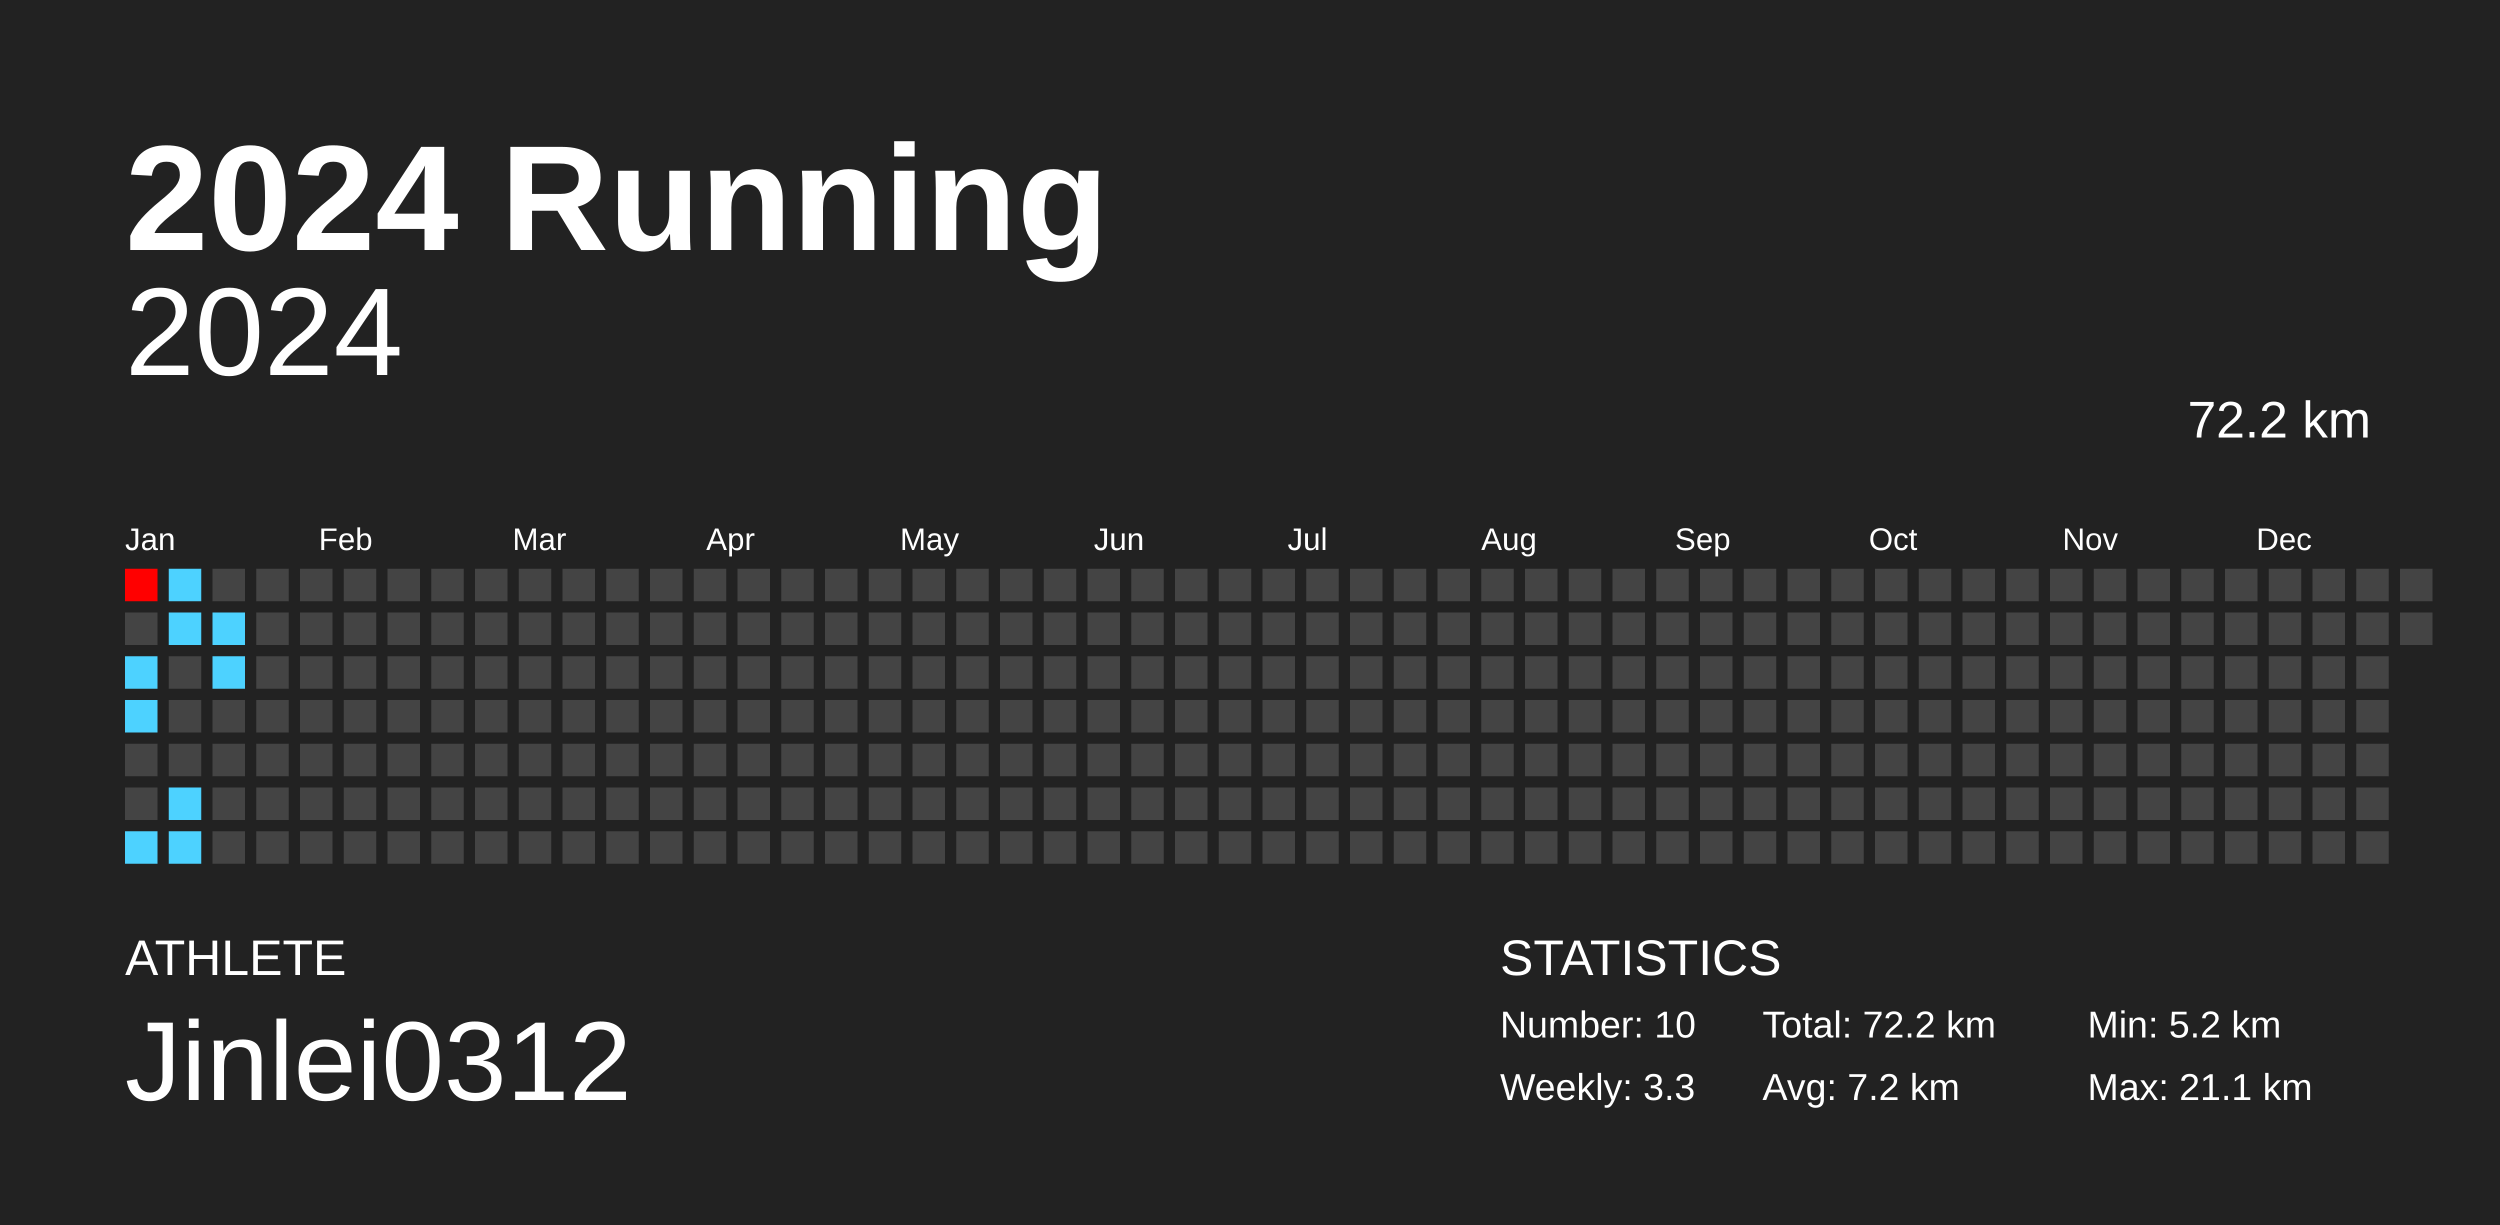
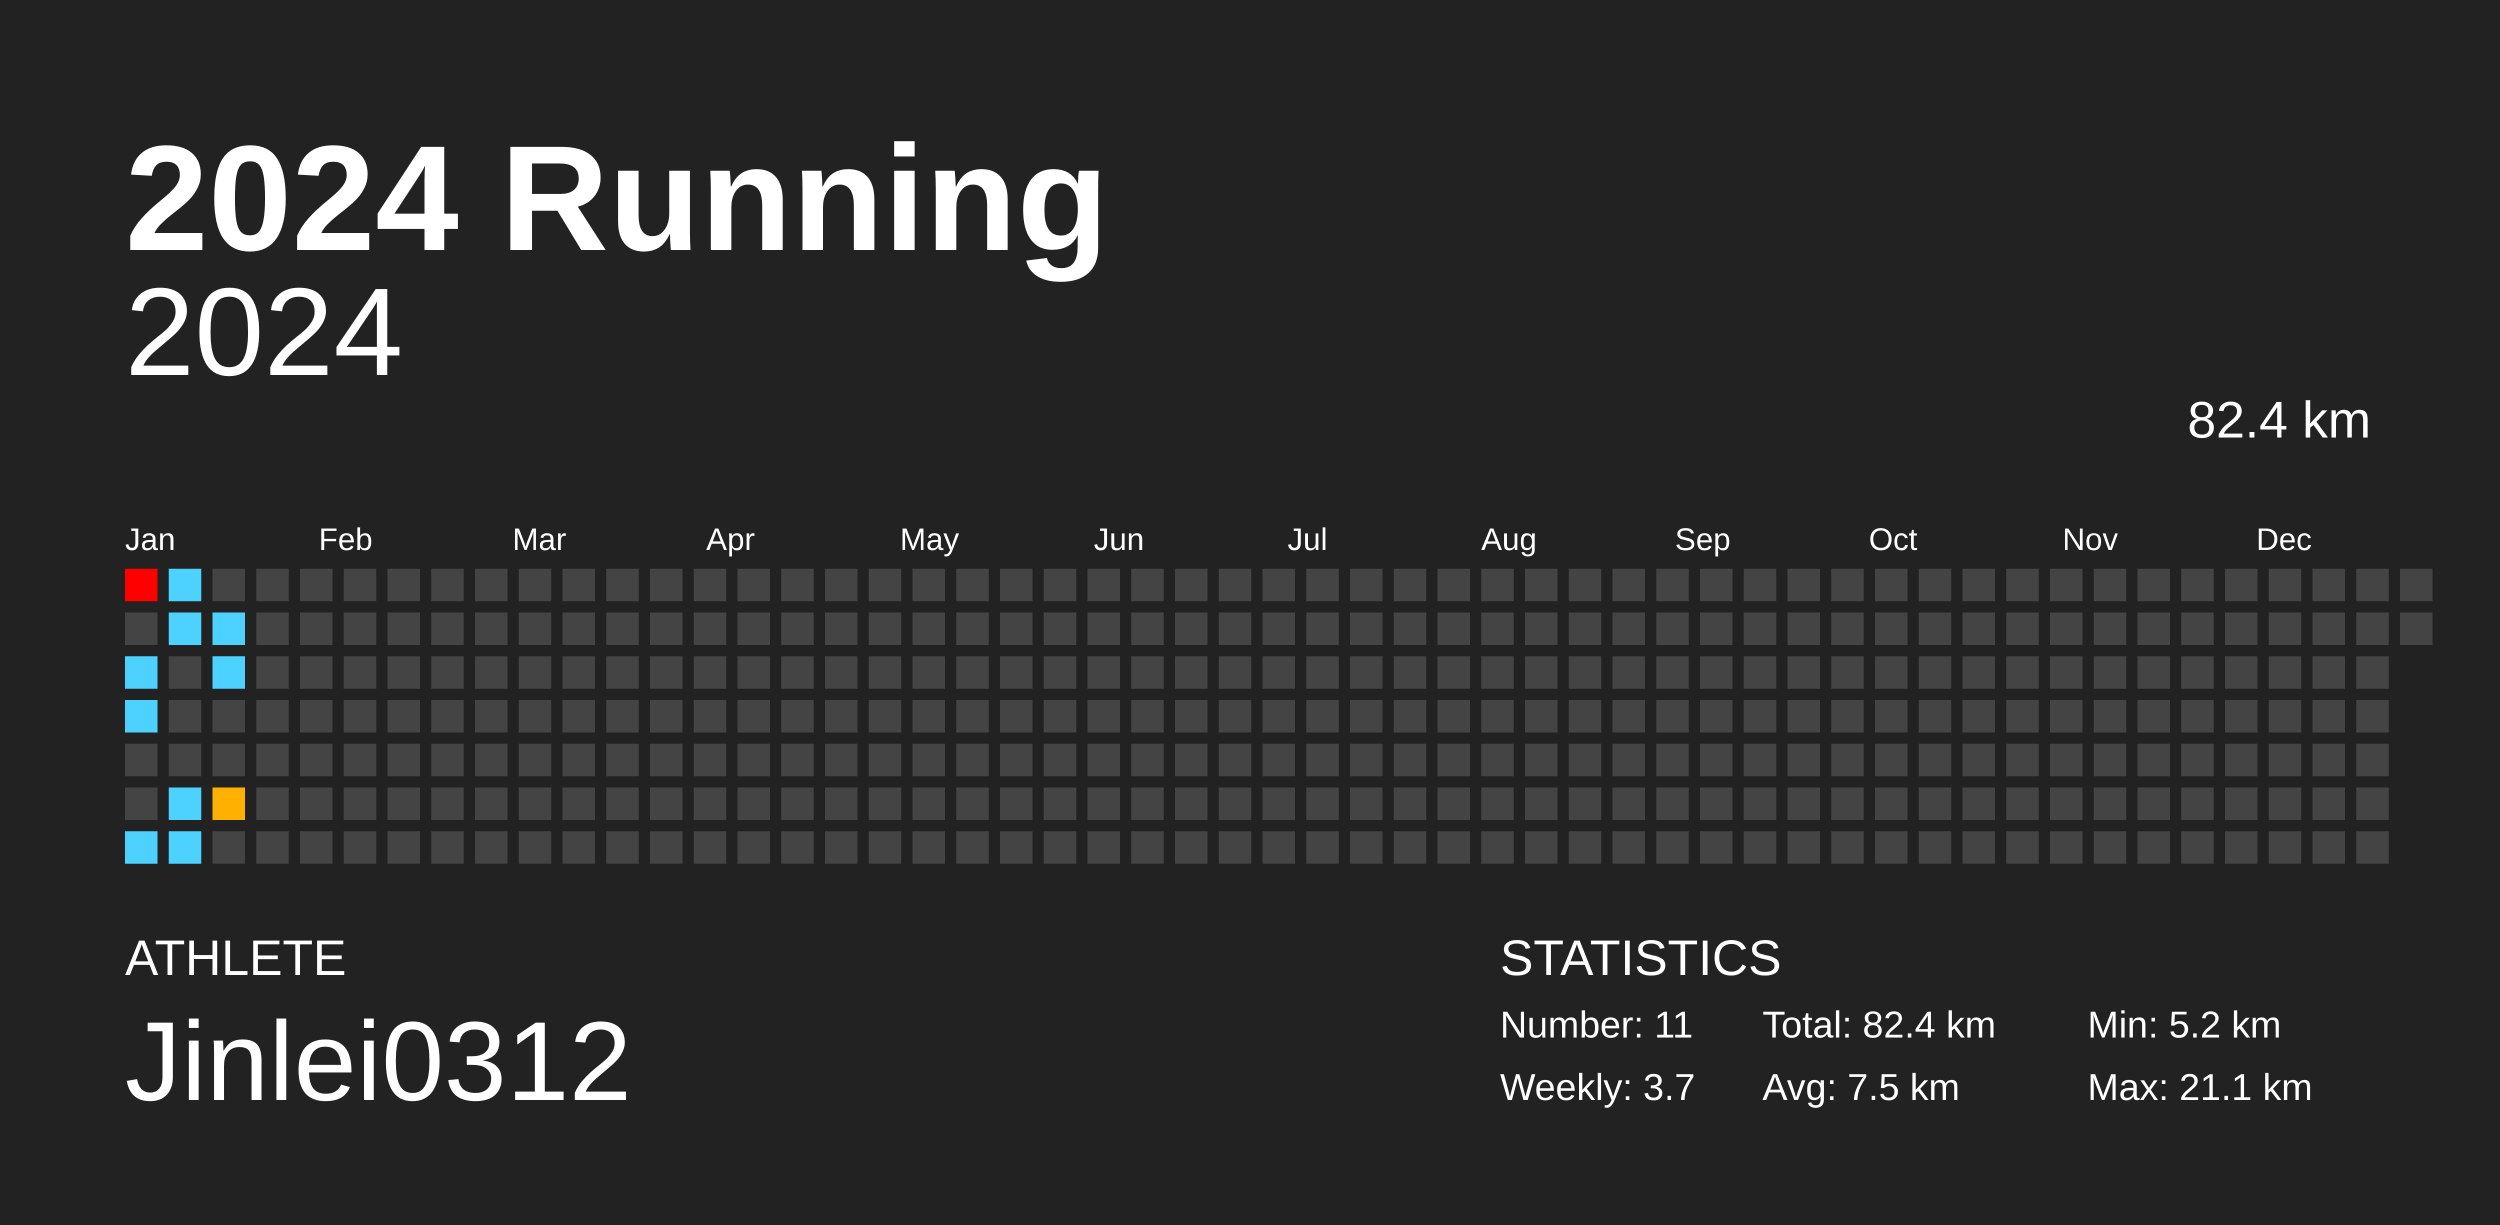
<svg xmlns="http://www.w3.org/2000/svg" baseProfile="full" height="98mm" version="1.1" viewBox="0,0,200,98" width="200mm">
  <defs />
  <rect fill="#222222" height="98" width="200" x="0" y="0" />
  <text fill="#FFFFFF" style="font-size:12px; font-family:Arial; font-weight:bold;" x="10" y="20">2024 Running</text>
  <text fill="#FFFFFF" style="font-size:4px; font-family:Arial" x="10" y="78">ATHLETE</text>
  <text fill="#FFFFFF" style="font-size:9px; font-family:Arial" x="10" y="88">Jinlei0312</text>
  <text fill="#FFFFFF" style="font-size:4px; font-family:Arial" x="120" y="78">STATISTICS</text>
-   <text fill="#FFFFFF" style="font-size:3px; font-family:Arial" x="120" y="83">Number: 10</text>
-   <text fill="#FFFFFF" style="font-size:3px; font-family:Arial" x="120" y="88">Weekly: 3.3</text>
-   <text fill="#FFFFFF" style="font-size:3px; font-family:Arial" x="141" y="83">Total: 72.2 km</text>
-   <text fill="#FFFFFF" style="font-size:3px; font-family:Arial" x="141" y="88">Avg: 7.2 km</text>
+   <text fill="#FFFFFF" style="font-size:3px; font-family:Arial" x="120" y="83">Number: 11</text>
+   <text fill="#FFFFFF" style="font-size:3px; font-family:Arial" x="120" y="88">Weekly: 3.7</text>
+   <text fill="#FFFFFF" style="font-size:3px; font-family:Arial" x="141" y="83">Total: 82.4 km</text>
+   <text fill="#FFFFFF" style="font-size:3px; font-family:Arial" x="141" y="88">Avg: 7.5 km</text>
  <text fill="#FFFFFF" style="font-size:3px; font-family:Arial" x="167" y="83">Min: 5.2 km</text>
  <text fill="#FFFFFF" style="font-size:3px; font-family:Arial" x="167" y="88">Max: 21.1 km</text>
  <text alignment-baseline="hanging" fill="#FFFFFF" style="font-size:10.0px; font-family:Arial;" x="10" y="30">2024</text>
-   <text alignment-baseline="hanging" fill="#FFFFFF" style="font-size:4.125px; font-family:Arial;" x="175" y="35">72.2 km</text>
+   <text alignment-baseline="hanging" fill="#FFFFFF" style="font-size:4.125px; font-family:Arial;" x="175" y="35">82.4 km</text>
  <text fill="#FFFFFF" style="font-size:2.5px; font-family:Arial" x="10.0" y="44">Jan</text>
  <text fill="#FFFFFF" style="font-size:2.5px; font-family:Arial" x="25.5" y="44">Feb</text>
  <text fill="#FFFFFF" style="font-size:2.5px; font-family:Arial" x="41.0" y="44">Mar</text>
  <text fill="#FFFFFF" style="font-size:2.5px; font-family:Arial" x="56.5" y="44">Apr</text>
  <text fill="#FFFFFF" style="font-size:2.5px; font-family:Arial" x="72.0" y="44">May</text>
  <text fill="#FFFFFF" style="font-size:2.5px; font-family:Arial" x="87.5" y="44">Jun</text>
  <text fill="#FFFFFF" style="font-size:2.5px; font-family:Arial" x="103.0" y="44">Jul</text>
  <text fill="#FFFFFF" style="font-size:2.5px; font-family:Arial" x="118.5" y="44">Aug</text>
  <text fill="#FFFFFF" style="font-size:2.5px; font-family:Arial" x="134.0" y="44">Sep</text>
  <text fill="#FFFFFF" style="font-size:2.5px; font-family:Arial" x="149.5" y="44">Oct</text>
  <text fill="#FFFFFF" style="font-size:2.5px; font-family:Arial" x="165.0" y="44">Nov</text>
  <text fill="#FFFFFF" style="font-size:2.5px; font-family:Arial" x="180.5" y="44">Dec</text>
  <rect fill="red" height="2.6" width="2.6" x="10.0" y="45.5" />
  <rect fill="#444444" height="2.6" width="2.6" x="10.0" y="49.0" />
  <rect fill="#4dd2ff" height="2.6" width="2.6" x="10.0" y="52.5" />
  <rect fill="#4dd2ff" height="2.6" width="2.6" x="10.0" y="56.0" />
  <rect fill="#444444" height="2.6" width="2.6" x="10.0" y="59.5" />
  <rect fill="#444444" height="2.6" width="2.6" x="10.0" y="63.0" />
  <rect fill="#4dd2ff" height="2.6" width="2.6" x="10.0" y="66.5" />
  <rect fill="#4dd2ff" height="2.6" width="2.6" x="13.5" y="45.5" />
  <rect fill="#4dd2ff" height="2.6" width="2.6" x="13.5" y="49.0" />
  <rect fill="#444444" height="2.6" width="2.6" x="13.5" y="52.5" />
  <rect fill="#444444" height="2.6" width="2.6" x="13.5" y="56.0" />
  <rect fill="#444444" height="2.6" width="2.6" x="13.5" y="59.5" />
  <rect fill="#4dd2ff" height="2.6" width="2.6" x="13.5" y="63.0" />
  <rect fill="#4dd2ff" height="2.6" width="2.6" x="13.5" y="66.5" />
  <rect fill="#444444" height="2.6" width="2.6" x="17.0" y="45.5" />
  <rect fill="#4dd2ff" height="2.6" width="2.6" x="17.0" y="49.0" />
  <rect fill="#4dd2ff" height="2.6" width="2.6" x="17.0" y="52.5" />
  <rect fill="#444444" height="2.6" width="2.6" x="17.0" y="56.0" />
  <rect fill="#444444" height="2.6" width="2.6" x="17.0" y="59.5" />
-   <rect fill="#444444" height="2.6" width="2.6" x="17.0" y="63.0" />
+   <rect fill="#ffb000" height="2.6" width="2.6" x="17.0" y="63.0" />
  <rect fill="#444444" height="2.6" width="2.6" x="17.0" y="66.5" />
  <rect fill="#444444" height="2.6" width="2.6" x="20.5" y="45.5" />
  <rect fill="#444444" height="2.6" width="2.6" x="20.5" y="49.0" />
  <rect fill="#444444" height="2.6" width="2.6" x="20.5" y="52.5" />
  <rect fill="#444444" height="2.6" width="2.6" x="20.5" y="56.0" />
  <rect fill="#444444" height="2.6" width="2.6" x="20.5" y="59.5" />
  <rect fill="#444444" height="2.6" width="2.6" x="20.5" y="63.0" />
  <rect fill="#444444" height="2.6" width="2.6" x="20.5" y="66.5" />
  <rect fill="#444444" height="2.6" width="2.6" x="24.0" y="45.5" />
  <rect fill="#444444" height="2.6" width="2.6" x="24.0" y="49.0" />
  <rect fill="#444444" height="2.6" width="2.6" x="24.0" y="52.5" />
  <rect fill="#444444" height="2.6" width="2.6" x="24.0" y="56.0" />
  <rect fill="#444444" height="2.6" width="2.6" x="24.0" y="59.5" />
  <rect fill="#444444" height="2.6" width="2.6" x="24.0" y="63.0" />
  <rect fill="#444444" height="2.6" width="2.6" x="24.0" y="66.5" />
  <rect fill="#444444" height="2.6" width="2.6" x="27.5" y="45.5" />
  <rect fill="#444444" height="2.6" width="2.6" x="27.5" y="49.0" />
  <rect fill="#444444" height="2.6" width="2.6" x="27.5" y="52.5" />
  <rect fill="#444444" height="2.6" width="2.6" x="27.5" y="56.0" />
  <rect fill="#444444" height="2.6" width="2.6" x="27.5" y="59.5" />
  <rect fill="#444444" height="2.6" width="2.6" x="27.5" y="63.0" />
  <rect fill="#444444" height="2.6" width="2.6" x="27.5" y="66.5" />
  <rect fill="#444444" height="2.6" width="2.6" x="31.0" y="45.5" />
  <rect fill="#444444" height="2.6" width="2.6" x="31.0" y="49.0" />
  <rect fill="#444444" height="2.6" width="2.6" x="31.0" y="52.5" />
  <rect fill="#444444" height="2.6" width="2.6" x="31.0" y="56.0" />
  <rect fill="#444444" height="2.6" width="2.6" x="31.0" y="59.5" />
  <rect fill="#444444" height="2.6" width="2.6" x="31.0" y="63.0" />
  <rect fill="#444444" height="2.6" width="2.6" x="31.0" y="66.5" />
  <rect fill="#444444" height="2.6" width="2.6" x="34.5" y="45.5" />
  <rect fill="#444444" height="2.6" width="2.6" x="34.5" y="49.0" />
  <rect fill="#444444" height="2.6" width="2.6" x="34.5" y="52.5" />
  <rect fill="#444444" height="2.6" width="2.6" x="34.5" y="56.0" />
  <rect fill="#444444" height="2.6" width="2.6" x="34.5" y="59.5" />
  <rect fill="#444444" height="2.6" width="2.6" x="34.5" y="63.0" />
  <rect fill="#444444" height="2.6" width="2.6" x="34.5" y="66.5" />
  <rect fill="#444444" height="2.6" width="2.6" x="38.0" y="45.5" />
  <rect fill="#444444" height="2.6" width="2.6" x="38.0" y="49.0" />
  <rect fill="#444444" height="2.6" width="2.6" x="38.0" y="52.5" />
  <rect fill="#444444" height="2.6" width="2.6" x="38.0" y="56.0" />
  <rect fill="#444444" height="2.6" width="2.6" x="38.0" y="59.5" />
  <rect fill="#444444" height="2.6" width="2.6" x="38.0" y="63.0" />
  <rect fill="#444444" height="2.6" width="2.6" x="38.0" y="66.5" />
  <rect fill="#444444" height="2.6" width="2.6" x="41.5" y="45.5" />
  <rect fill="#444444" height="2.6" width="2.6" x="41.5" y="49.0" />
  <rect fill="#444444" height="2.6" width="2.6" x="41.5" y="52.5" />
  <rect fill="#444444" height="2.6" width="2.6" x="41.5" y="56.0" />
  <rect fill="#444444" height="2.6" width="2.6" x="41.5" y="59.5" />
  <rect fill="#444444" height="2.6" width="2.6" x="41.5" y="63.0" />
  <rect fill="#444444" height="2.6" width="2.6" x="41.5" y="66.5" />
  <rect fill="#444444" height="2.6" width="2.6" x="45.0" y="45.5" />
  <rect fill="#444444" height="2.6" width="2.6" x="45.0" y="49.0" />
  <rect fill="#444444" height="2.6" width="2.6" x="45.0" y="52.5" />
  <rect fill="#444444" height="2.6" width="2.6" x="45.0" y="56.0" />
  <rect fill="#444444" height="2.6" width="2.6" x="45.0" y="59.5" />
  <rect fill="#444444" height="2.6" width="2.6" x="45.0" y="63.0" />
  <rect fill="#444444" height="2.6" width="2.6" x="45.0" y="66.5" />
  <rect fill="#444444" height="2.6" width="2.6" x="48.5" y="45.5" />
  <rect fill="#444444" height="2.6" width="2.6" x="48.5" y="49.0" />
  <rect fill="#444444" height="2.6" width="2.6" x="48.5" y="52.5" />
  <rect fill="#444444" height="2.6" width="2.6" x="48.5" y="56.0" />
  <rect fill="#444444" height="2.6" width="2.6" x="48.5" y="59.5" />
  <rect fill="#444444" height="2.6" width="2.6" x="48.5" y="63.0" />
  <rect fill="#444444" height="2.6" width="2.6" x="48.5" y="66.5" />
  <rect fill="#444444" height="2.6" width="2.6" x="52.0" y="45.5" />
  <rect fill="#444444" height="2.6" width="2.6" x="52.0" y="49.0" />
  <rect fill="#444444" height="2.6" width="2.6" x="52.0" y="52.5" />
  <rect fill="#444444" height="2.6" width="2.6" x="52.0" y="56.0" />
  <rect fill="#444444" height="2.6" width="2.6" x="52.0" y="59.5" />
  <rect fill="#444444" height="2.6" width="2.6" x="52.0" y="63.0" />
  <rect fill="#444444" height="2.6" width="2.6" x="52.0" y="66.5" />
  <rect fill="#444444" height="2.6" width="2.6" x="55.5" y="45.5" />
  <rect fill="#444444" height="2.6" width="2.6" x="55.5" y="49.0" />
  <rect fill="#444444" height="2.6" width="2.6" x="55.5" y="52.5" />
  <rect fill="#444444" height="2.6" width="2.6" x="55.5" y="56.0" />
  <rect fill="#444444" height="2.6" width="2.6" x="55.5" y="59.5" />
  <rect fill="#444444" height="2.6" width="2.6" x="55.5" y="63.0" />
  <rect fill="#444444" height="2.6" width="2.6" x="55.5" y="66.5" />
  <rect fill="#444444" height="2.6" width="2.6" x="59.0" y="45.5" />
  <rect fill="#444444" height="2.6" width="2.6" x="59.0" y="49.0" />
  <rect fill="#444444" height="2.6" width="2.6" x="59.0" y="52.5" />
  <rect fill="#444444" height="2.6" width="2.6" x="59.0" y="56.0" />
  <rect fill="#444444" height="2.6" width="2.6" x="59.0" y="59.5" />
  <rect fill="#444444" height="2.6" width="2.6" x="59.0" y="63.0" />
  <rect fill="#444444" height="2.6" width="2.6" x="59.0" y="66.5" />
  <rect fill="#444444" height="2.6" width="2.6" x="62.5" y="45.5" />
  <rect fill="#444444" height="2.6" width="2.6" x="62.5" y="49.0" />
  <rect fill="#444444" height="2.6" width="2.6" x="62.5" y="52.5" />
  <rect fill="#444444" height="2.6" width="2.6" x="62.5" y="56.0" />
  <rect fill="#444444" height="2.6" width="2.6" x="62.5" y="59.5" />
  <rect fill="#444444" height="2.6" width="2.6" x="62.5" y="63.0" />
  <rect fill="#444444" height="2.6" width="2.6" x="62.5" y="66.5" />
  <rect fill="#444444" height="2.6" width="2.6" x="66.0" y="45.5" />
  <rect fill="#444444" height="2.6" width="2.6" x="66.0" y="49.0" />
  <rect fill="#444444" height="2.6" width="2.6" x="66.0" y="52.5" />
  <rect fill="#444444" height="2.6" width="2.6" x="66.0" y="56.0" />
  <rect fill="#444444" height="2.6" width="2.6" x="66.0" y="59.5" />
  <rect fill="#444444" height="2.6" width="2.6" x="66.0" y="63.0" />
  <rect fill="#444444" height="2.6" width="2.6" x="66.0" y="66.5" />
  <rect fill="#444444" height="2.6" width="2.6" x="69.5" y="45.5" />
  <rect fill="#444444" height="2.6" width="2.6" x="69.5" y="49.0" />
  <rect fill="#444444" height="2.6" width="2.6" x="69.5" y="52.5" />
  <rect fill="#444444" height="2.6" width="2.6" x="69.5" y="56.0" />
  <rect fill="#444444" height="2.6" width="2.6" x="69.5" y="59.5" />
  <rect fill="#444444" height="2.6" width="2.6" x="69.5" y="63.0" />
  <rect fill="#444444" height="2.6" width="2.6" x="69.5" y="66.5" />
  <rect fill="#444444" height="2.6" width="2.6" x="73.0" y="45.5" />
  <rect fill="#444444" height="2.6" width="2.6" x="73.0" y="49.0" />
  <rect fill="#444444" height="2.6" width="2.6" x="73.0" y="52.5" />
  <rect fill="#444444" height="2.6" width="2.6" x="73.0" y="56.0" />
  <rect fill="#444444" height="2.6" width="2.6" x="73.0" y="59.5" />
  <rect fill="#444444" height="2.6" width="2.6" x="73.0" y="63.0" />
  <rect fill="#444444" height="2.6" width="2.6" x="73.0" y="66.5" />
  <rect fill="#444444" height="2.6" width="2.6" x="76.5" y="45.5" />
  <rect fill="#444444" height="2.6" width="2.6" x="76.5" y="49.0" />
  <rect fill="#444444" height="2.6" width="2.6" x="76.5" y="52.5" />
  <rect fill="#444444" height="2.6" width="2.6" x="76.5" y="56.0" />
  <rect fill="#444444" height="2.6" width="2.6" x="76.5" y="59.5" />
  <rect fill="#444444" height="2.6" width="2.6" x="76.5" y="63.0" />
  <rect fill="#444444" height="2.6" width="2.6" x="76.5" y="66.5" />
  <rect fill="#444444" height="2.6" width="2.6" x="80.0" y="45.5" />
  <rect fill="#444444" height="2.6" width="2.6" x="80.0" y="49.0" />
  <rect fill="#444444" height="2.6" width="2.6" x="80.0" y="52.5" />
  <rect fill="#444444" height="2.6" width="2.6" x="80.0" y="56.0" />
  <rect fill="#444444" height="2.6" width="2.6" x="80.0" y="59.5" />
  <rect fill="#444444" height="2.6" width="2.6" x="80.0" y="63.0" />
  <rect fill="#444444" height="2.6" width="2.6" x="80.0" y="66.5" />
  <rect fill="#444444" height="2.6" width="2.6" x="83.5" y="45.5" />
  <rect fill="#444444" height="2.6" width="2.6" x="83.5" y="49.0" />
  <rect fill="#444444" height="2.6" width="2.6" x="83.5" y="52.5" />
  <rect fill="#444444" height="2.6" width="2.6" x="83.5" y="56.0" />
  <rect fill="#444444" height="2.6" width="2.6" x="83.5" y="59.5" />
  <rect fill="#444444" height="2.6" width="2.6" x="83.5" y="63.0" />
  <rect fill="#444444" height="2.6" width="2.6" x="83.5" y="66.5" />
  <rect fill="#444444" height="2.6" width="2.6" x="87.0" y="45.5" />
  <rect fill="#444444" height="2.6" width="2.6" x="87.0" y="49.0" />
  <rect fill="#444444" height="2.6" width="2.6" x="87.0" y="52.5" />
  <rect fill="#444444" height="2.6" width="2.6" x="87.0" y="56.0" />
  <rect fill="#444444" height="2.6" width="2.6" x="87.0" y="59.5" />
  <rect fill="#444444" height="2.6" width="2.6" x="87.0" y="63.0" />
  <rect fill="#444444" height="2.6" width="2.6" x="87.0" y="66.5" />
  <rect fill="#444444" height="2.6" width="2.6" x="90.5" y="45.5" />
  <rect fill="#444444" height="2.6" width="2.6" x="90.5" y="49.0" />
  <rect fill="#444444" height="2.6" width="2.6" x="90.5" y="52.5" />
  <rect fill="#444444" height="2.6" width="2.6" x="90.5" y="56.0" />
  <rect fill="#444444" height="2.6" width="2.6" x="90.5" y="59.5" />
  <rect fill="#444444" height="2.6" width="2.6" x="90.5" y="63.0" />
  <rect fill="#444444" height="2.6" width="2.6" x="90.5" y="66.5" />
  <rect fill="#444444" height="2.6" width="2.6" x="94.0" y="45.5" />
  <rect fill="#444444" height="2.6" width="2.6" x="94.0" y="49.0" />
  <rect fill="#444444" height="2.6" width="2.6" x="94.0" y="52.5" />
  <rect fill="#444444" height="2.6" width="2.6" x="94.0" y="56.0" />
  <rect fill="#444444" height="2.6" width="2.6" x="94.0" y="59.5" />
  <rect fill="#444444" height="2.6" width="2.6" x="94.0" y="63.0" />
  <rect fill="#444444" height="2.6" width="2.6" x="94.0" y="66.5" />
  <rect fill="#444444" height="2.6" width="2.6" x="97.5" y="45.5" />
  <rect fill="#444444" height="2.6" width="2.6" x="97.5" y="49.0" />
  <rect fill="#444444" height="2.6" width="2.6" x="97.5" y="52.5" />
  <rect fill="#444444" height="2.6" width="2.6" x="97.5" y="56.0" />
  <rect fill="#444444" height="2.6" width="2.6" x="97.5" y="59.5" />
  <rect fill="#444444" height="2.6" width="2.6" x="97.5" y="63.0" />
  <rect fill="#444444" height="2.6" width="2.6" x="97.5" y="66.5" />
  <rect fill="#444444" height="2.6" width="2.6" x="101.0" y="45.5" />
  <rect fill="#444444" height="2.6" width="2.6" x="101.0" y="49.0" />
  <rect fill="#444444" height="2.6" width="2.6" x="101.0" y="52.5" />
  <rect fill="#444444" height="2.6" width="2.6" x="101.0" y="56.0" />
  <rect fill="#444444" height="2.6" width="2.6" x="101.0" y="59.5" />
  <rect fill="#444444" height="2.6" width="2.6" x="101.0" y="63.0" />
  <rect fill="#444444" height="2.6" width="2.6" x="101.0" y="66.5" />
  <rect fill="#444444" height="2.6" width="2.6" x="104.5" y="45.5" />
  <rect fill="#444444" height="2.6" width="2.6" x="104.5" y="49.0" />
  <rect fill="#444444" height="2.6" width="2.6" x="104.5" y="52.5" />
  <rect fill="#444444" height="2.6" width="2.6" x="104.5" y="56.0" />
  <rect fill="#444444" height="2.6" width="2.6" x="104.5" y="59.5" />
  <rect fill="#444444" height="2.6" width="2.6" x="104.5" y="63.0" />
  <rect fill="#444444" height="2.6" width="2.6" x="104.5" y="66.5" />
  <rect fill="#444444" height="2.6" width="2.6" x="108.0" y="45.5" />
  <rect fill="#444444" height="2.6" width="2.6" x="108.0" y="49.0" />
  <rect fill="#444444" height="2.6" width="2.6" x="108.0" y="52.5" />
  <rect fill="#444444" height="2.6" width="2.6" x="108.0" y="56.0" />
  <rect fill="#444444" height="2.6" width="2.6" x="108.0" y="59.5" />
  <rect fill="#444444" height="2.6" width="2.6" x="108.0" y="63.0" />
  <rect fill="#444444" height="2.6" width="2.6" x="108.0" y="66.5" />
  <rect fill="#444444" height="2.6" width="2.6" x="111.5" y="45.5" />
  <rect fill="#444444" height="2.6" width="2.6" x="111.5" y="49.0" />
  <rect fill="#444444" height="2.6" width="2.6" x="111.5" y="52.5" />
  <rect fill="#444444" height="2.6" width="2.6" x="111.5" y="56.0" />
  <rect fill="#444444" height="2.6" width="2.6" x="111.5" y="59.5" />
  <rect fill="#444444" height="2.6" width="2.6" x="111.5" y="63.0" />
  <rect fill="#444444" height="2.6" width="2.6" x="111.5" y="66.5" />
  <rect fill="#444444" height="2.6" width="2.6" x="115.0" y="45.5" />
  <rect fill="#444444" height="2.6" width="2.6" x="115.0" y="49.0" />
  <rect fill="#444444" height="2.6" width="2.6" x="115.0" y="52.5" />
  <rect fill="#444444" height="2.6" width="2.6" x="115.0" y="56.0" />
  <rect fill="#444444" height="2.6" width="2.6" x="115.0" y="59.5" />
  <rect fill="#444444" height="2.6" width="2.6" x="115.0" y="63.0" />
  <rect fill="#444444" height="2.6" width="2.6" x="115.0" y="66.5" />
  <rect fill="#444444" height="2.6" width="2.6" x="118.5" y="45.5" />
  <rect fill="#444444" height="2.6" width="2.6" x="118.5" y="49.0" />
  <rect fill="#444444" height="2.6" width="2.6" x="118.5" y="52.5" />
  <rect fill="#444444" height="2.6" width="2.6" x="118.5" y="56.0" />
  <rect fill="#444444" height="2.6" width="2.6" x="118.5" y="59.5" />
  <rect fill="#444444" height="2.6" width="2.6" x="118.5" y="63.0" />
  <rect fill="#444444" height="2.6" width="2.6" x="118.5" y="66.5" />
  <rect fill="#444444" height="2.6" width="2.6" x="122.0" y="45.5" />
  <rect fill="#444444" height="2.6" width="2.6" x="122.0" y="49.0" />
  <rect fill="#444444" height="2.6" width="2.6" x="122.0" y="52.5" />
  <rect fill="#444444" height="2.6" width="2.6" x="122.0" y="56.0" />
  <rect fill="#444444" height="2.6" width="2.6" x="122.0" y="59.5" />
  <rect fill="#444444" height="2.6" width="2.6" x="122.0" y="63.0" />
  <rect fill="#444444" height="2.6" width="2.6" x="122.0" y="66.5" />
  <rect fill="#444444" height="2.6" width="2.6" x="125.5" y="45.5" />
  <rect fill="#444444" height="2.6" width="2.6" x="125.5" y="49.0" />
  <rect fill="#444444" height="2.6" width="2.6" x="125.5" y="52.5" />
  <rect fill="#444444" height="2.6" width="2.6" x="125.5" y="56.0" />
  <rect fill="#444444" height="2.6" width="2.6" x="125.5" y="59.5" />
  <rect fill="#444444" height="2.6" width="2.6" x="125.5" y="63.0" />
  <rect fill="#444444" height="2.6" width="2.6" x="125.5" y="66.5" />
  <rect fill="#444444" height="2.6" width="2.6" x="129.0" y="45.5" />
  <rect fill="#444444" height="2.6" width="2.6" x="129.0" y="49.0" />
  <rect fill="#444444" height="2.6" width="2.6" x="129.0" y="52.5" />
  <rect fill="#444444" height="2.6" width="2.6" x="129.0" y="56.0" />
  <rect fill="#444444" height="2.6" width="2.6" x="129.0" y="59.5" />
  <rect fill="#444444" height="2.6" width="2.6" x="129.0" y="63.0" />
  <rect fill="#444444" height="2.6" width="2.6" x="129.0" y="66.5" />
  <rect fill="#444444" height="2.6" width="2.6" x="132.5" y="45.5" />
  <rect fill="#444444" height="2.6" width="2.6" x="132.5" y="49.0" />
  <rect fill="#444444" height="2.6" width="2.6" x="132.5" y="52.5" />
  <rect fill="#444444" height="2.6" width="2.6" x="132.5" y="56.0" />
  <rect fill="#444444" height="2.6" width="2.6" x="132.5" y="59.5" />
  <rect fill="#444444" height="2.6" width="2.6" x="132.5" y="63.0" />
  <rect fill="#444444" height="2.6" width="2.6" x="132.5" y="66.5" />
  <rect fill="#444444" height="2.6" width="2.6" x="136.0" y="45.5" />
  <rect fill="#444444" height="2.6" width="2.6" x="136.0" y="49.0" />
  <rect fill="#444444" height="2.6" width="2.6" x="136.0" y="52.5" />
  <rect fill="#444444" height="2.6" width="2.6" x="136.0" y="56.0" />
  <rect fill="#444444" height="2.6" width="2.6" x="136.0" y="59.5" />
  <rect fill="#444444" height="2.6" width="2.6" x="136.0" y="63.0" />
  <rect fill="#444444" height="2.6" width="2.6" x="136.0" y="66.5" />
  <rect fill="#444444" height="2.6" width="2.6" x="139.5" y="45.5" />
  <rect fill="#444444" height="2.6" width="2.6" x="139.5" y="49.0" />
  <rect fill="#444444" height="2.6" width="2.6" x="139.5" y="52.5" />
  <rect fill="#444444" height="2.6" width="2.6" x="139.5" y="56.0" />
  <rect fill="#444444" height="2.6" width="2.6" x="139.5" y="59.5" />
  <rect fill="#444444" height="2.6" width="2.6" x="139.5" y="63.0" />
  <rect fill="#444444" height="2.6" width="2.6" x="139.5" y="66.5" />
  <rect fill="#444444" height="2.6" width="2.6" x="143.0" y="45.5" />
  <rect fill="#444444" height="2.6" width="2.6" x="143.0" y="49.0" />
  <rect fill="#444444" height="2.6" width="2.6" x="143.0" y="52.5" />
  <rect fill="#444444" height="2.6" width="2.6" x="143.0" y="56.0" />
  <rect fill="#444444" height="2.6" width="2.6" x="143.0" y="59.5" />
  <rect fill="#444444" height="2.6" width="2.6" x="143.0" y="63.0" />
  <rect fill="#444444" height="2.6" width="2.6" x="143.0" y="66.5" />
  <rect fill="#444444" height="2.6" width="2.6" x="146.5" y="45.5" />
  <rect fill="#444444" height="2.6" width="2.6" x="146.5" y="49.0" />
  <rect fill="#444444" height="2.6" width="2.6" x="146.5" y="52.5" />
  <rect fill="#444444" height="2.6" width="2.6" x="146.5" y="56.0" />
  <rect fill="#444444" height="2.6" width="2.6" x="146.5" y="59.5" />
  <rect fill="#444444" height="2.6" width="2.6" x="146.5" y="63.0" />
  <rect fill="#444444" height="2.6" width="2.6" x="146.5" y="66.5" />
  <rect fill="#444444" height="2.6" width="2.6" x="150.0" y="45.5" />
  <rect fill="#444444" height="2.6" width="2.6" x="150.0" y="49.0" />
  <rect fill="#444444" height="2.6" width="2.6" x="150.0" y="52.5" />
  <rect fill="#444444" height="2.6" width="2.6" x="150.0" y="56.0" />
  <rect fill="#444444" height="2.6" width="2.6" x="150.0" y="59.5" />
  <rect fill="#444444" height="2.6" width="2.6" x="150.0" y="63.0" />
  <rect fill="#444444" height="2.6" width="2.6" x="150.0" y="66.5" />
  <rect fill="#444444" height="2.6" width="2.6" x="153.5" y="45.5" />
  <rect fill="#444444" height="2.6" width="2.6" x="153.5" y="49.0" />
  <rect fill="#444444" height="2.6" width="2.6" x="153.5" y="52.5" />
  <rect fill="#444444" height="2.6" width="2.6" x="153.5" y="56.0" />
  <rect fill="#444444" height="2.6" width="2.6" x="153.5" y="59.5" />
  <rect fill="#444444" height="2.6" width="2.6" x="153.5" y="63.0" />
  <rect fill="#444444" height="2.6" width="2.6" x="153.5" y="66.5" />
  <rect fill="#444444" height="2.6" width="2.6" x="157.0" y="45.5" />
  <rect fill="#444444" height="2.6" width="2.6" x="157.0" y="49.0" />
  <rect fill="#444444" height="2.6" width="2.6" x="157.0" y="52.5" />
  <rect fill="#444444" height="2.6" width="2.6" x="157.0" y="56.0" />
  <rect fill="#444444" height="2.6" width="2.6" x="157.0" y="59.5" />
  <rect fill="#444444" height="2.6" width="2.6" x="157.0" y="63.0" />
  <rect fill="#444444" height="2.6" width="2.6" x="157.0" y="66.5" />
  <rect fill="#444444" height="2.6" width="2.6" x="160.5" y="45.5" />
  <rect fill="#444444" height="2.6" width="2.6" x="160.5" y="49.0" />
  <rect fill="#444444" height="2.6" width="2.6" x="160.5" y="52.5" />
  <rect fill="#444444" height="2.6" width="2.6" x="160.5" y="56.0" />
  <rect fill="#444444" height="2.6" width="2.6" x="160.5" y="59.5" />
  <rect fill="#444444" height="2.6" width="2.6" x="160.5" y="63.0" />
  <rect fill="#444444" height="2.6" width="2.6" x="160.5" y="66.5" />
  <rect fill="#444444" height="2.6" width="2.6" x="164.0" y="45.5" />
  <rect fill="#444444" height="2.6" width="2.6" x="164.0" y="49.0" />
  <rect fill="#444444" height="2.6" width="2.6" x="164.0" y="52.5" />
  <rect fill="#444444" height="2.6" width="2.6" x="164.0" y="56.0" />
  <rect fill="#444444" height="2.6" width="2.6" x="164.0" y="59.5" />
  <rect fill="#444444" height="2.6" width="2.6" x="164.0" y="63.0" />
  <rect fill="#444444" height="2.6" width="2.6" x="164.0" y="66.5" />
  <rect fill="#444444" height="2.6" width="2.6" x="167.5" y="45.5" />
  <rect fill="#444444" height="2.6" width="2.6" x="167.5" y="49.0" />
  <rect fill="#444444" height="2.6" width="2.6" x="167.5" y="52.5" />
  <rect fill="#444444" height="2.6" width="2.6" x="167.5" y="56.0" />
  <rect fill="#444444" height="2.6" width="2.6" x="167.5" y="59.5" />
  <rect fill="#444444" height="2.6" width="2.6" x="167.5" y="63.0" />
  <rect fill="#444444" height="2.6" width="2.6" x="167.5" y="66.5" />
  <rect fill="#444444" height="2.6" width="2.6" x="171.0" y="45.5" />
  <rect fill="#444444" height="2.6" width="2.6" x="171.0" y="49.0" />
  <rect fill="#444444" height="2.6" width="2.6" x="171.0" y="52.5" />
  <rect fill="#444444" height="2.6" width="2.6" x="171.0" y="56.0" />
  <rect fill="#444444" height="2.6" width="2.6" x="171.0" y="59.5" />
  <rect fill="#444444" height="2.6" width="2.6" x="171.0" y="63.0" />
  <rect fill="#444444" height="2.6" width="2.6" x="171.0" y="66.5" />
  <rect fill="#444444" height="2.6" width="2.6" x="174.5" y="45.5" />
  <rect fill="#444444" height="2.6" width="2.6" x="174.5" y="49.0" />
  <rect fill="#444444" height="2.6" width="2.6" x="174.5" y="52.5" />
  <rect fill="#444444" height="2.6" width="2.6" x="174.5" y="56.0" />
  <rect fill="#444444" height="2.6" width="2.6" x="174.5" y="59.5" />
  <rect fill="#444444" height="2.6" width="2.6" x="174.5" y="63.0" />
  <rect fill="#444444" height="2.6" width="2.6" x="174.5" y="66.5" />
  <rect fill="#444444" height="2.6" width="2.6" x="178.0" y="45.5" />
  <rect fill="#444444" height="2.6" width="2.6" x="178.0" y="49.0" />
  <rect fill="#444444" height="2.6" width="2.6" x="178.0" y="52.5" />
  <rect fill="#444444" height="2.6" width="2.6" x="178.0" y="56.0" />
  <rect fill="#444444" height="2.6" width="2.6" x="178.0" y="59.5" />
  <rect fill="#444444" height="2.6" width="2.6" x="178.0" y="63.0" />
  <rect fill="#444444" height="2.6" width="2.6" x="178.0" y="66.5" />
  <rect fill="#444444" height="2.6" width="2.6" x="181.5" y="45.5" />
  <rect fill="#444444" height="2.6" width="2.6" x="181.5" y="49.0" />
  <rect fill="#444444" height="2.6" width="2.6" x="181.5" y="52.5" />
  <rect fill="#444444" height="2.6" width="2.6" x="181.5" y="56.0" />
  <rect fill="#444444" height="2.6" width="2.6" x="181.5" y="59.5" />
  <rect fill="#444444" height="2.6" width="2.6" x="181.5" y="63.0" />
  <rect fill="#444444" height="2.6" width="2.6" x="181.5" y="66.5" />
  <rect fill="#444444" height="2.6" width="2.6" x="185.0" y="45.5" />
  <rect fill="#444444" height="2.6" width="2.6" x="185.0" y="49.0" />
  <rect fill="#444444" height="2.6" width="2.6" x="185.0" y="52.5" />
  <rect fill="#444444" height="2.6" width="2.6" x="185.0" y="56.0" />
  <rect fill="#444444" height="2.6" width="2.6" x="185.0" y="59.5" />
  <rect fill="#444444" height="2.6" width="2.6" x="185.0" y="63.0" />
  <rect fill="#444444" height="2.6" width="2.6" x="185.0" y="66.5" />
  <rect fill="#444444" height="2.6" width="2.6" x="188.5" y="45.5" />
  <rect fill="#444444" height="2.6" width="2.6" x="188.5" y="49.0" />
  <rect fill="#444444" height="2.6" width="2.6" x="188.5" y="52.5" />
  <rect fill="#444444" height="2.6" width="2.6" x="188.5" y="56.0" />
  <rect fill="#444444" height="2.6" width="2.6" x="188.5" y="59.5" />
  <rect fill="#444444" height="2.6" width="2.6" x="188.5" y="63.0" />
  <rect fill="#444444" height="2.6" width="2.6" x="188.5" y="66.5" />
  <rect fill="#444444" height="2.6" width="2.6" x="192.0" y="45.5" />
  <rect fill="#444444" height="2.6" width="2.6" x="192.0" y="49.0" />
</svg>
